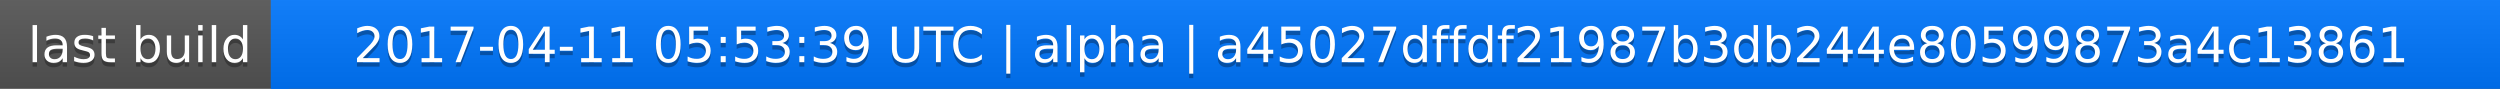
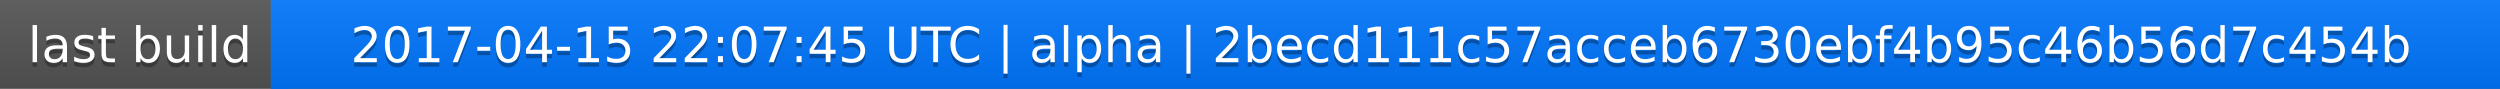
<svg xmlns="http://www.w3.org/2000/svg" width="563" height="20">
  <linearGradient id="a" x2="0" y2="100%">
    <stop offset="0" stop-color="#bbb" stop-opacity=".1" />
    <stop offset="1" stop-opacity=".1" />
  </linearGradient>
  <rect rx="0" width="563" height="20" fill="#555" />
  <rect rx="0" x="61" width="502" height="20" fill="#07f" />
  <path fill="#07f" d="M61 0h4v20h-4z" />
  <rect rx="0" width="563" height="20" fill="url(#a)" />
  <g fill="#fff" text-anchor="middle" font-family="DejaVu Sans,Verdana,Geneva,sans-serif" font-size="11">
    <text x="31.5" y="15" fill="#010101" fill-opacity=".3">last build</text>
    <text x="31.5" y="14">last build</text>
-     <text x="311" y="15" fill="#010101" fill-opacity=".3">2017-04-11 05:53:39 UTC | alpha | a45027dffdf21987b3db244e80599873a4c13861</text>
-     <text x="311" y="14">2017-04-11 05:53:39 UTC | alpha | a45027dffdf21987b3db244e80599873a4c13861</text>
+     <text x="311" y="15" fill="#010101" fill-opacity=".3">2017-04-15 22:07:45 UTC | alpha | 2becd111c57acceb6730ebf4b95c46b56d7c454b</text>
+     <text x="311" y="14">2017-04-15 22:07:45 UTC | alpha | 2becd111c57acceb6730ebf4b95c46b56d7c454b</text>
  </g>
</svg>
